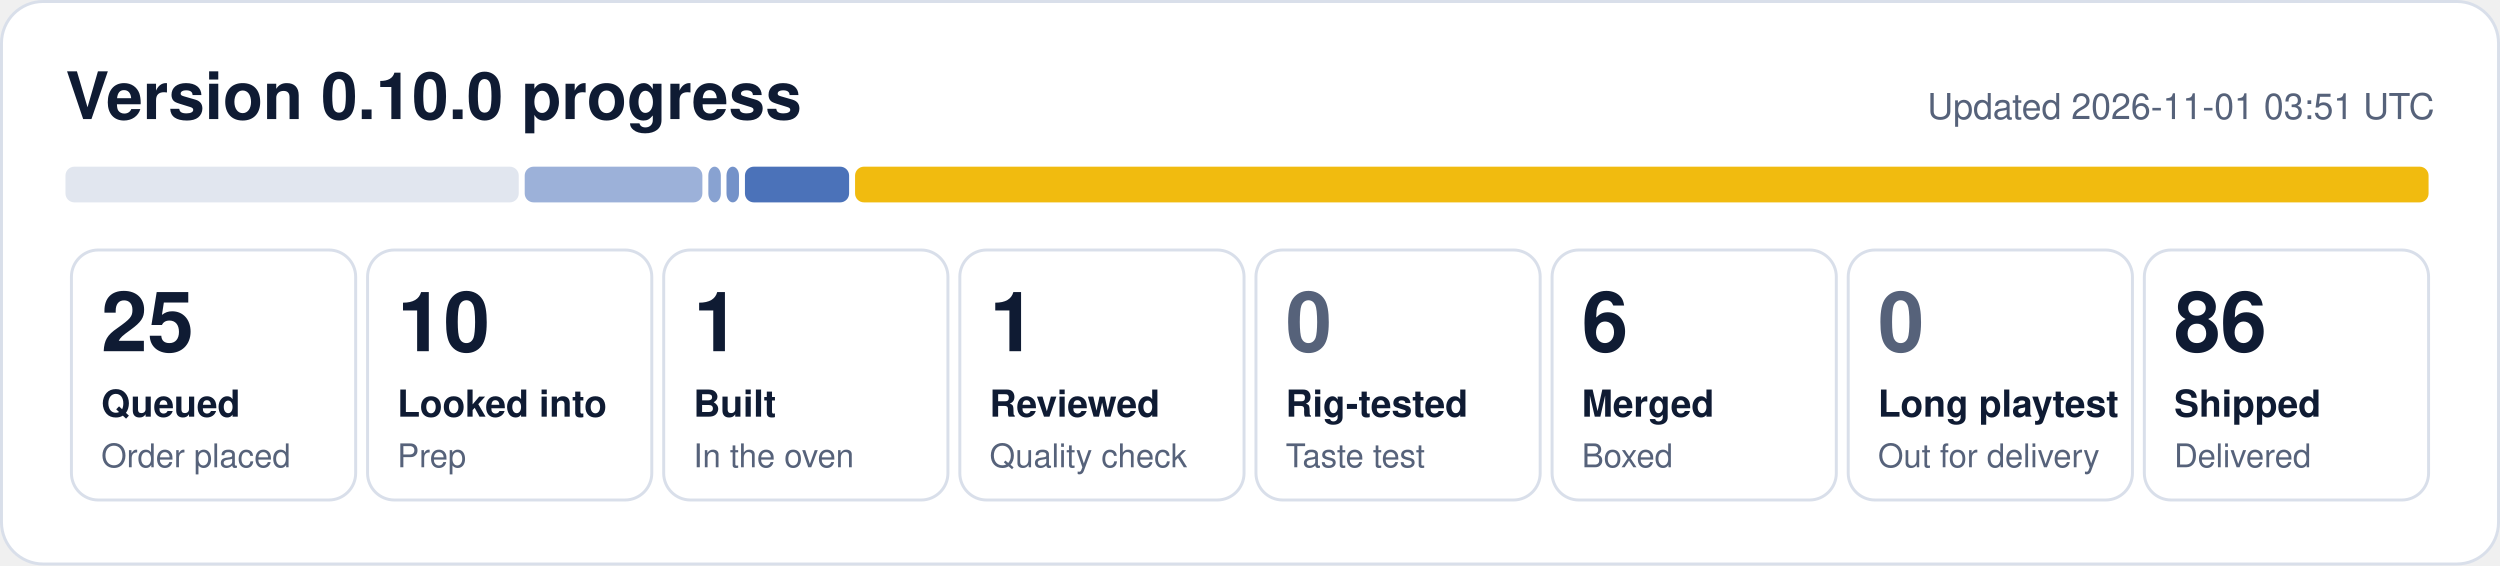
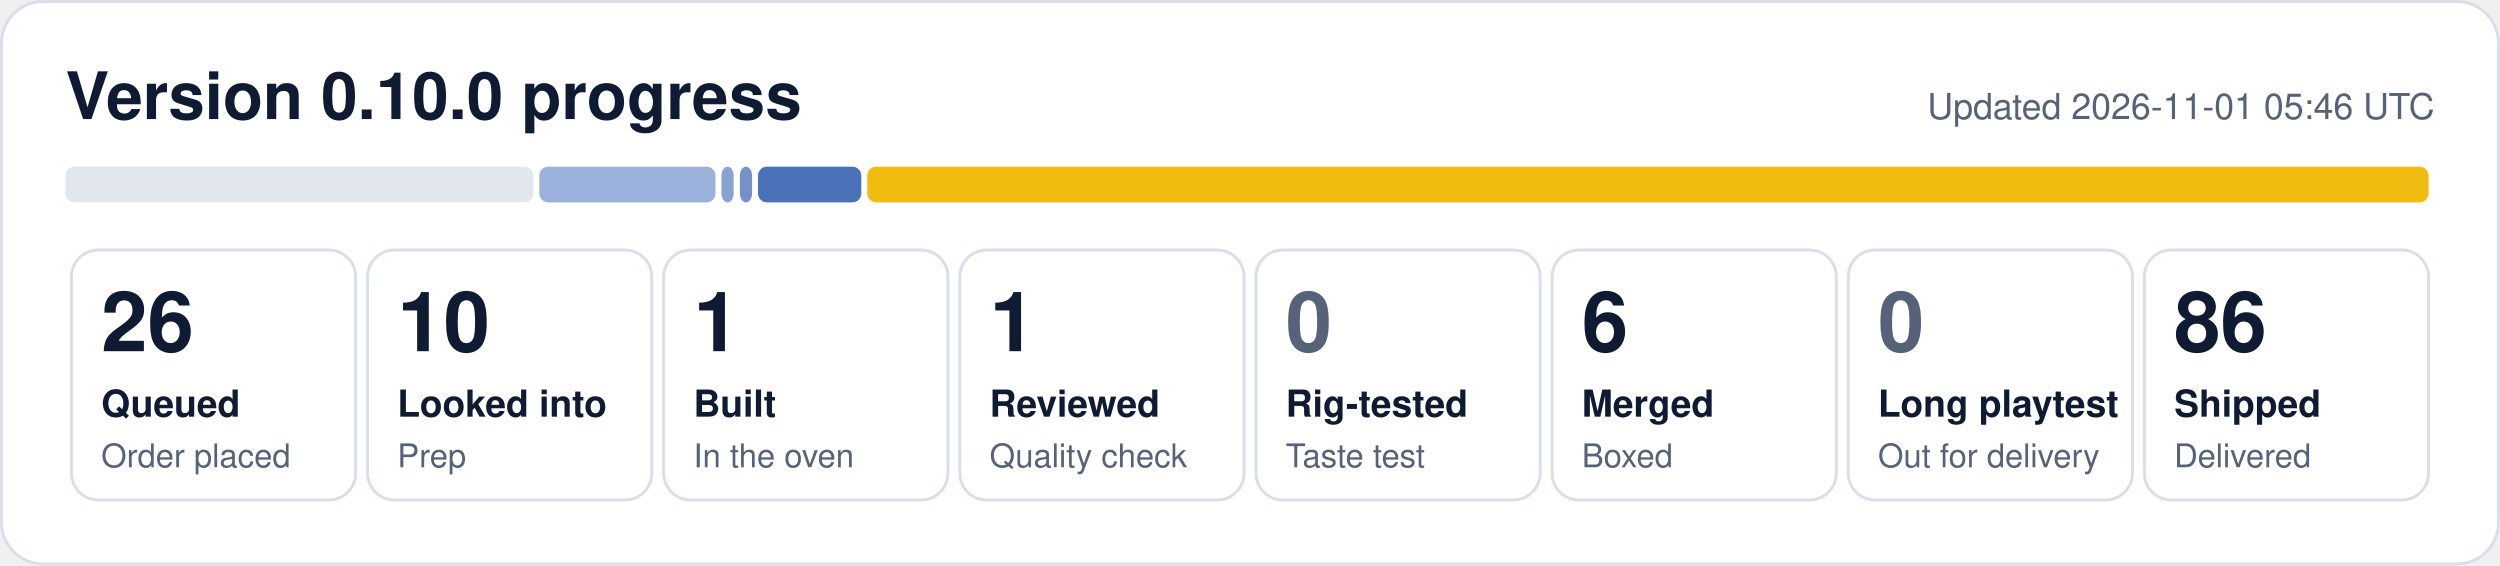
- <svg xmlns="http://www.w3.org/2000/svg" width="840" height="190" viewBox="0 0 840 190" role="img" aria-label="0.10.0 progress: 25 queued, 10 looked into, 1 built, 1 reviewed, 6 merged, 86 shipped">
+ <svg xmlns="http://www.w3.org/2000/svg" width="840" height="190" viewBox="0 0 840 190" role="img" aria-label="0.10.0 progress: 26 queued, 10 looked into, 1 built, 1 reviewed, 6 merged, 86 shipped">
  <rect x="0.5" y="0.5" width="839" height="189" rx="14" fill="#ffffff" stroke="#d9dfea" />
  <text x="22" y="40" font-family="Segoe UI, Helvetica, Arial, sans-serif" font-size="22" font-weight="700" fill="#0f1b33">Version 0.10.0 progress</text>
-   <text x="818" y="40" font-family="Segoe UI, Helvetica, Arial, sans-serif" font-size="12" fill="#56627a" text-anchor="end">Updated 2026-11-01 03:51 UTC</text>
-   <rect x="22.0" y="56" width="152.3" height="12" rx="3" fill="#e1e6ef" fill-opacity="1.00" />
-   <rect x="176.3" y="56" width="59.7" height="12" rx="3" fill="#1f4fa8" fill-opacity="0.44" />
-   <rect x="238.0" y="56" width="4.2" height="12" rx="3" fill="#1f4fa8" fill-opacity="0.53" />
-   <rect x="244.1" y="56" width="4.2" height="12" rx="3" fill="#1f4fa8" fill-opacity="0.62" />
-   <rect x="250.3" y="56" width="35.0" height="12" rx="3" fill="#1f4fa8" fill-opacity="0.80" />
-   <rect x="287.3" y="56" width="528.7" height="12" rx="3" fill="#f0b90b" fill-opacity="0.98" />
+   <text x="818" y="40" font-family="Segoe UI, Helvetica, Arial, sans-serif" font-size="12" fill="#56627a" text-anchor="end">Updated 2026-11-01 05:46 UTC</text>
+   <rect x="22.0" y="56" width="157.2" height="12" rx="3" fill="#e1e6ef" fill-opacity="1.00" />
+   <rect x="181.2" y="56" width="59.2" height="12" rx="3" fill="#1f4fa8" fill-opacity="0.44" />
+   <rect x="242.4" y="56" width="4.1" height="12" rx="3" fill="#1f4fa8" fill-opacity="0.53" />
+   <rect x="248.6" y="56" width="4.1" height="12" rx="3" fill="#1f4fa8" fill-opacity="0.62" />
+   <rect x="254.7" y="56" width="34.7" height="12" rx="3" fill="#1f4fa8" fill-opacity="0.80" />
+   <rect x="291.4" y="56" width="524.6" height="12" rx="3" fill="#f0b90b" fill-opacity="0.98" />
  <rect x="24.0" y="84" width="95.5" height="84" rx="9" fill="none" stroke="#d9dfea" />
-   <text x="34.0" y="118" font-family="Segoe UI, Helvetica, Arial, sans-serif" font-size="28" font-weight="800" fill="#0f1b33">25</text>
+   <text x="34.0" y="118" font-family="Segoe UI, Helvetica, Arial, sans-serif" font-size="28" font-weight="800" fill="#0f1b33">26</text>
  <text x="34.0" y="140" font-family="Segoe UI, Helvetica, Arial, sans-serif" font-size="12.5" font-weight="600" fill="#0f1b33">Queued</text>
  <text x="34.0" y="157" font-family="Segoe UI, Helvetica, Arial, sans-serif" font-size="11" fill="#56627a">Order placed</text>
  <rect x="123.5" y="84" width="95.5" height="84" rx="9" fill="none" stroke="#d9dfea" />
  <text x="133.5" y="118" font-family="Segoe UI, Helvetica, Arial, sans-serif" font-size="28" font-weight="800" fill="#0f1b33">10</text>
  <text x="133.5" y="140" font-family="Segoe UI, Helvetica, Arial, sans-serif" font-size="12.5" font-weight="600" fill="#0f1b33">Looked into</text>
  <text x="133.5" y="157" font-family="Segoe UI, Helvetica, Arial, sans-serif" font-size="11" fill="#56627a">Prep</text>
  <rect x="223.0" y="84" width="95.5" height="84" rx="9" fill="none" stroke="#d9dfea" />
  <text x="233.0" y="118" font-family="Segoe UI, Helvetica, Arial, sans-serif" font-size="28" font-weight="800" fill="#0f1b33">1</text>
  <text x="233.0" y="140" font-family="Segoe UI, Helvetica, Arial, sans-serif" font-size="12.5" font-weight="600" fill="#0f1b33">Built</text>
  <text x="233.0" y="157" font-family="Segoe UI, Helvetica, Arial, sans-serif" font-size="11" fill="#56627a">In the oven</text>
  <rect x="322.5" y="84" width="95.5" height="84" rx="9" fill="none" stroke="#d9dfea" />
  <text x="332.5" y="118" font-family="Segoe UI, Helvetica, Arial, sans-serif" font-size="28" font-weight="800" fill="#0f1b33">1</text>
  <text x="332.5" y="140" font-family="Segoe UI, Helvetica, Arial, sans-serif" font-size="12.5" font-weight="600" fill="#0f1b33">Reviewed</text>
  <text x="332.5" y="157" font-family="Segoe UI, Helvetica, Arial, sans-serif" font-size="11" fill="#56627a">Quality check</text>
  <rect x="422.0" y="84" width="95.5" height="84" rx="9" fill="none" stroke="#d9dfea" />
  <text x="432.0" y="118" font-family="Segoe UI, Helvetica, Arial, sans-serif" font-size="28" font-weight="800" fill="#56627a">0</text>
  <text x="432.0" y="140" font-family="Segoe UI, Helvetica, Arial, sans-serif" font-size="12.5" font-weight="600" fill="#0f1b33">Rig-tested</text>
  <text x="432.0" y="157" font-family="Segoe UI, Helvetica, Arial, sans-serif" font-size="11" fill="#56627a">Taste test</text>
  <rect x="521.5" y="84" width="95.5" height="84" rx="9" fill="none" stroke="#d9dfea" />
  <text x="531.5" y="118" font-family="Segoe UI, Helvetica, Arial, sans-serif" font-size="28" font-weight="800" fill="#0f1b33">6</text>
  <text x="531.5" y="140" font-family="Segoe UI, Helvetica, Arial, sans-serif" font-size="12.5" font-weight="600" fill="#0f1b33">Merged</text>
  <text x="531.5" y="157" font-family="Segoe UI, Helvetica, Arial, sans-serif" font-size="11" fill="#56627a">Boxed</text>
  <rect x="621.0" y="84" width="95.5" height="84" rx="9" fill="none" stroke="#d9dfea" />
  <text x="631.0" y="118" font-family="Segoe UI, Helvetica, Arial, sans-serif" font-size="28" font-weight="800" fill="#56627a">0</text>
  <text x="631.0" y="140" font-family="Segoe UI, Helvetica, Arial, sans-serif" font-size="12.5" font-weight="600" fill="#0f1b33">Long playtest</text>
  <text x="631.0" y="157" font-family="Segoe UI, Helvetica, Arial, sans-serif" font-size="11" fill="#56627a">Out for delivery</text>
  <rect x="720.5" y="84" width="95.5" height="84" rx="9" fill="none" stroke="#d9dfea" />
  <text x="730.5" y="118" font-family="Segoe UI, Helvetica, Arial, sans-serif" font-size="28" font-weight="800" fill="#0f1b33">86</text>
  <text x="730.5" y="140" font-family="Segoe UI, Helvetica, Arial, sans-serif" font-size="12.5" font-weight="600" fill="#0f1b33">Shipped</text>
  <text x="730.5" y="157" font-family="Segoe UI, Helvetica, Arial, sans-serif" font-size="11" fill="#56627a">Delivered</text>
</svg>
